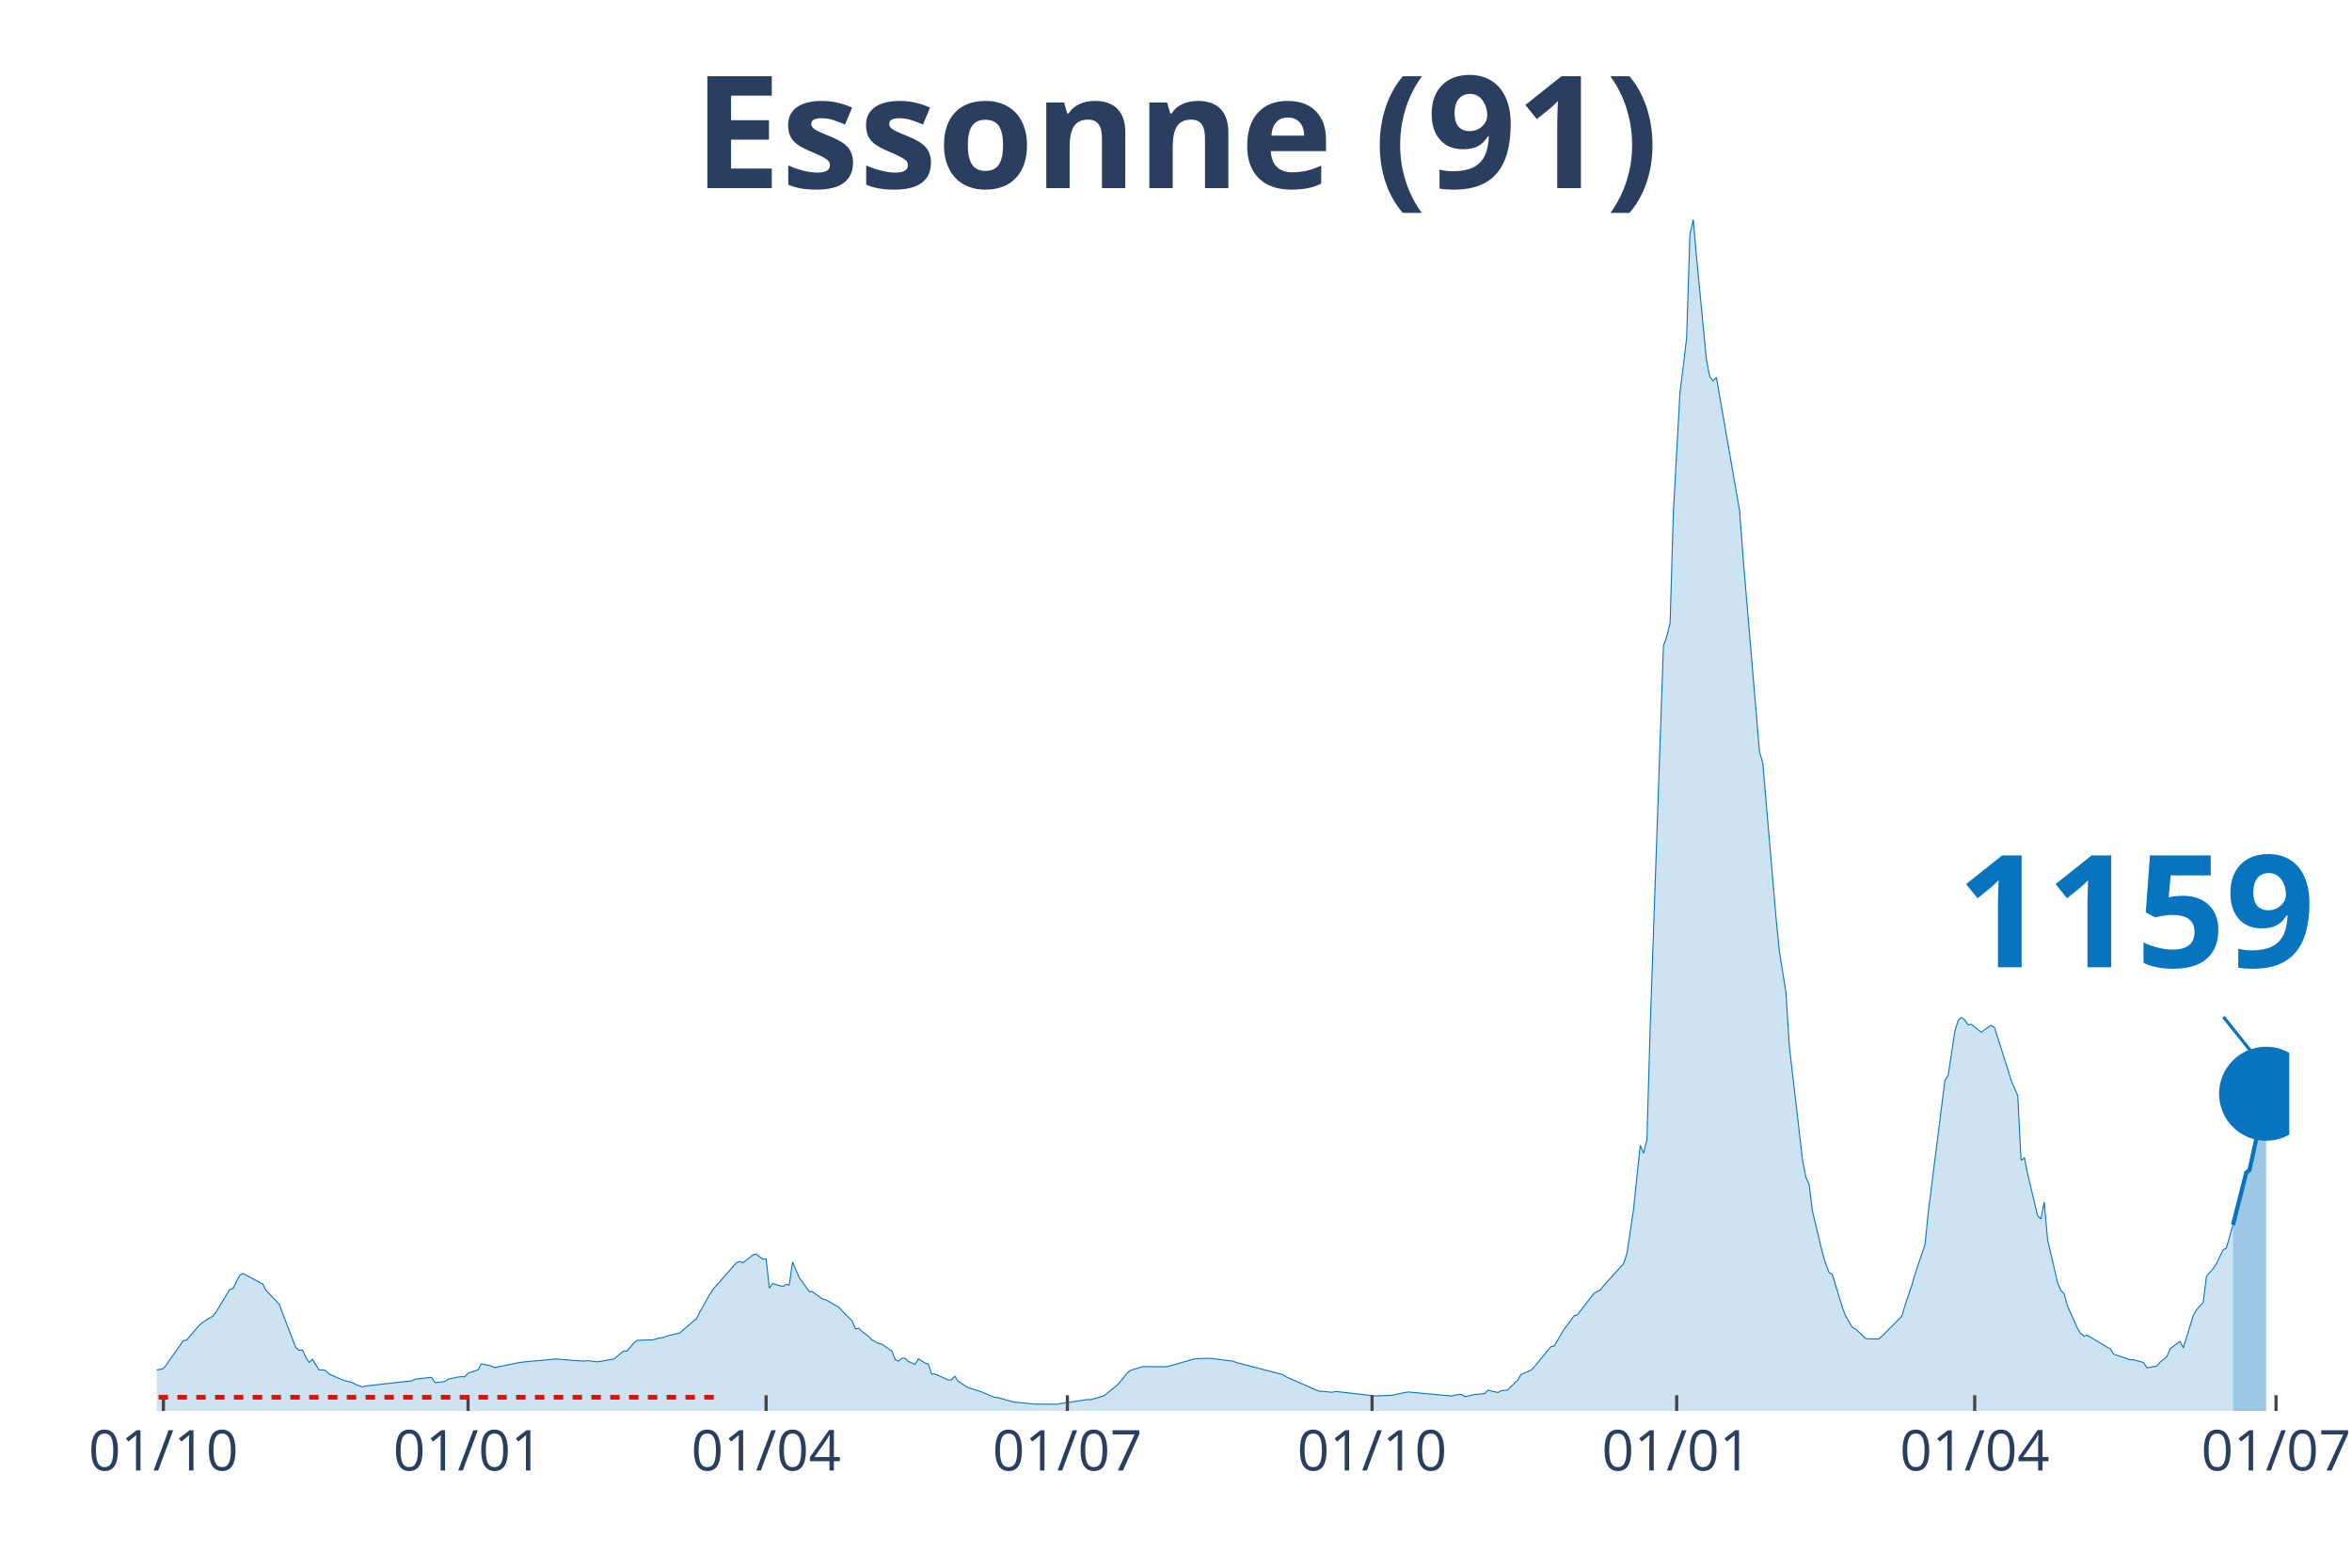
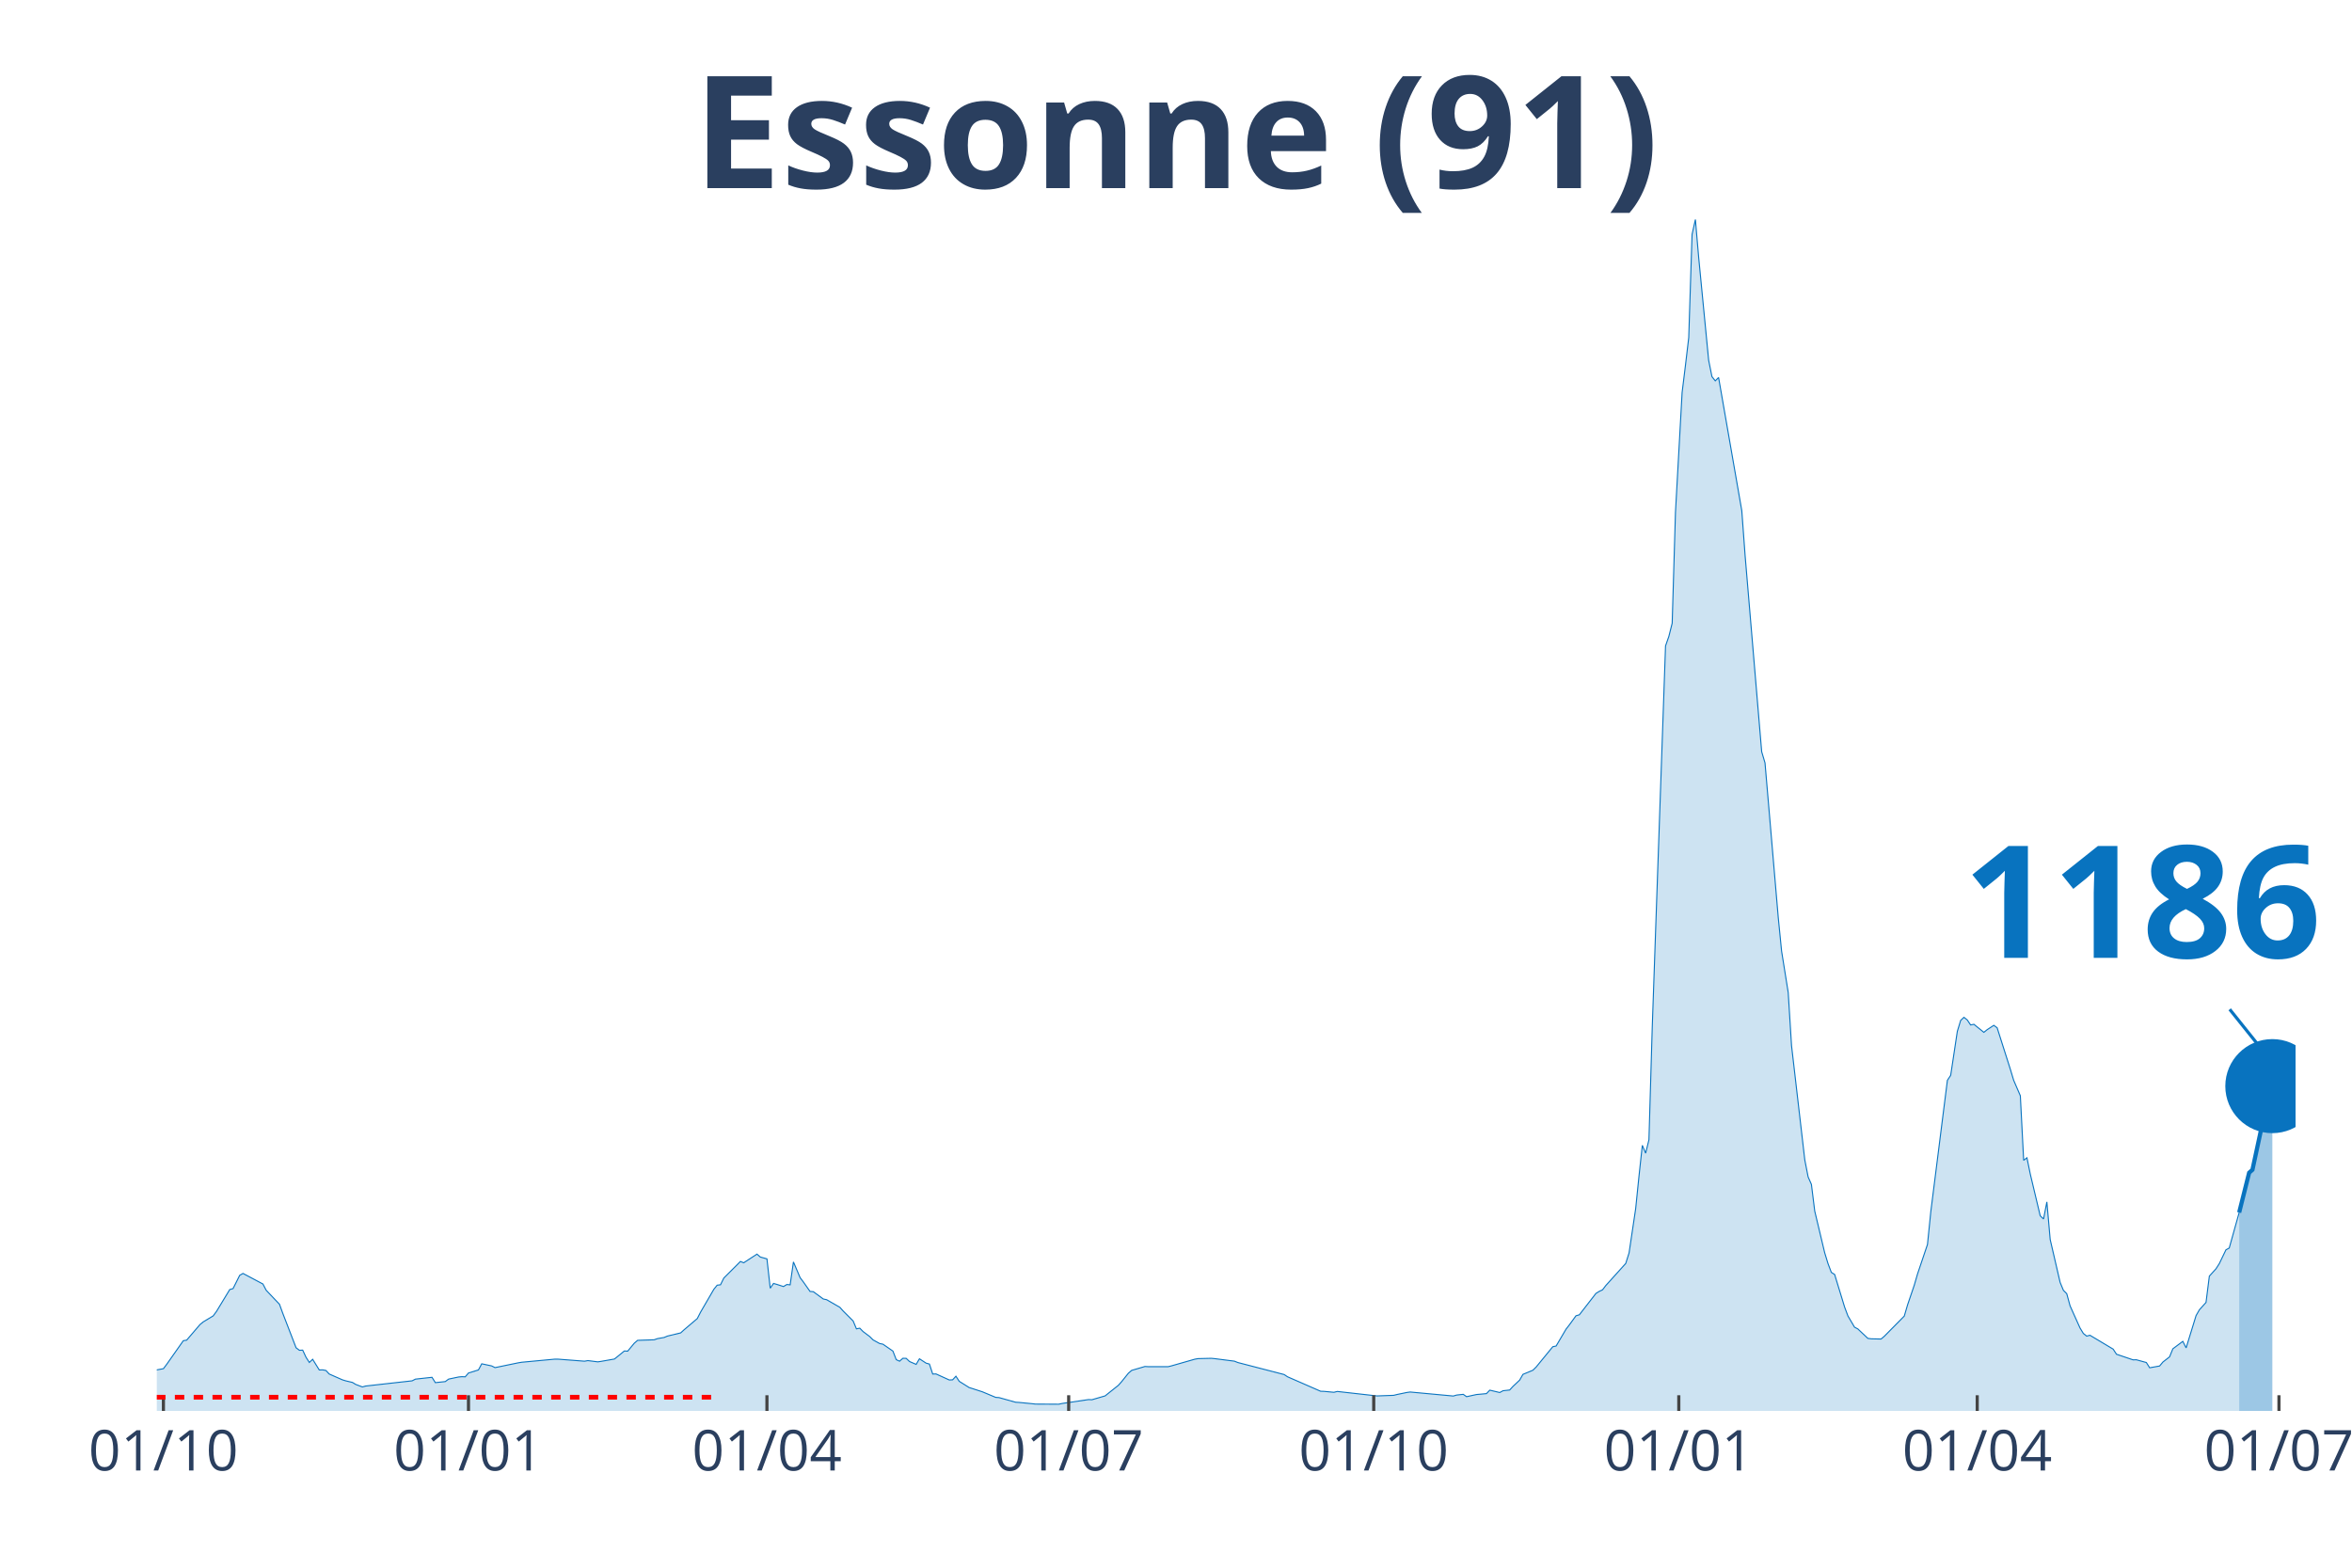
<svg xmlns="http://www.w3.org/2000/svg" class="main-svg" width="1125" height="750" style="" viewBox="0 0 750 500">
  <rect x="0" y="0" width="750" height="500" style="fill: rgb(0, 0, 0); fill-opacity: 0;" />
-   <defs id="defs-871089">
+   <defs id="defs-a07048">
    <g class="clips">
-       <clipPath id="clip871089xyplot" class="plotclip">
-         <rect width="680" height="380" />
+       <clipPath id="clipa07048xyplot" class="plotclip">
+         <rect width="682" height="380" />
      </clipPath>
-       <clipPath class="axesclip" id="clip871089x">
-         <rect x="50" y="0" width="680" height="500" />
+       <clipPath class="axesclip" id="clipa07048x">
+         <rect x="50" y="0" width="682" height="500" />
      </clipPath>
-       <clipPath class="axesclip" id="clip871089y">
+       <clipPath class="axesclip" id="clipa07048y">
        <rect x="0" y="70" width="750" height="380" />
      </clipPath>
-       <clipPath class="axesclip" id="clip871089xy">
-         <rect x="50" y="70" width="680" height="380" />
+       <clipPath class="axesclip" id="clipa07048xy">
+         <rect x="50" y="70" width="682" height="380" />
      </clipPath>
    </g>
    <g class="gradients" />
  </defs>
  <g class="bglayer">
-     <rect class="bg" x="50" y="70" width="680" height="380" style="fill: rgb(0, 0, 0); fill-opacity: 0; stroke-width: 0;" />
+     <rect class="bg" x="50" y="70" width="682" height="380" style="fill: rgb(0, 0, 0); fill-opacity: 0; stroke-width: 0;" />
  </g>
  <g class="layer-below">
    <g class="imagelayer" />
    <g class="shapelayer" />
  </g>
  <g class="cartesianlayer">
    <g class="subplot xy">
      <g class="layer-subplot">
        <g class="shapelayer" />
        <g class="imagelayer" />
      </g>
      <g class="gridlayer">
        <g class="x">
          <path class="xgrid crisp" transform="translate(52.11,0)" d="M0,70v380" style="stroke: rgb(255, 255, 255); stroke-opacity: 1; stroke-width: 1px;" />
-           <path class="xgrid crisp" transform="translate(149.25,0)" d="M0,70v380" style="stroke: rgb(255, 255, 255); stroke-opacity: 1; stroke-width: 1px;" />
-           <path class="xgrid crisp" transform="translate(244.29,0)" d="M0,70v380" style="stroke: rgb(255, 255, 255); stroke-opacity: 1; stroke-width: 1px;" />
-           <path class="xgrid crisp" transform="translate(340.37,0)" d="M0,70v380" style="stroke: rgb(255, 255, 255); stroke-opacity: 1; stroke-width: 1px;" />
-           <path class="xgrid crisp" transform="translate(437.52,0)" d="M0,70v380" style="stroke: rgb(255, 255, 255); stroke-opacity: 1; stroke-width: 1px;" />
-           <path class="xgrid crisp" transform="translate(534.66,0)" d="M0,70v380" style="stroke: rgb(255, 255, 255); stroke-opacity: 1; stroke-width: 1px;" />
-           <path class="xgrid crisp" transform="translate(629.69,0)" d="M0,70v380" style="stroke: rgb(255, 255, 255); stroke-opacity: 1; stroke-width: 1px;" />
-           <path class="xgrid crisp" transform="translate(725.78,0)" d="M0,70v380" style="stroke: rgb(255, 255, 255); stroke-opacity: 1; stroke-width: 1px;" />
+           <path class="xgrid crisp" transform="translate(149.39,0)" d="M0,70v380" style="stroke: rgb(255, 255, 255); stroke-opacity: 1; stroke-width: 1px;" />
+           <path class="xgrid crisp" transform="translate(244.56,0)" d="M0,70v380" style="stroke: rgb(255, 255, 255); stroke-opacity: 1; stroke-width: 1px;" />
+           <path class="xgrid crisp" transform="translate(340.78,0)" d="M0,70v380" style="stroke: rgb(255, 255, 255); stroke-opacity: 1; stroke-width: 1px;" />
+           <path class="xgrid crisp" transform="translate(438.05,0)" d="M0,70v380" style="stroke: rgb(255, 255, 255); stroke-opacity: 1; stroke-width: 1px;" />
+           <path class="xgrid crisp" transform="translate(535.33,0)" d="M0,70v380" style="stroke: rgb(255, 255, 255); stroke-opacity: 1; stroke-width: 1px;" />
+           <path class="xgrid crisp" transform="translate(630.49,0)" d="M0,70v380" style="stroke: rgb(255, 255, 255); stroke-opacity: 1; stroke-width: 1px;" />
+           <path class="xgrid crisp" transform="translate(726.71,0)" d="M0,70v380" style="stroke: rgb(255, 255, 255); stroke-opacity: 1; stroke-width: 1px;" />
        </g>
        <g class="y" />
      </g>
      <g class="zerolinelayer" />
      <path class="xlines-below" />
      <path class="ylines-below" />
      <g class="overlines-below" />
      <g class="xaxislayer-below" />
      <g class="yaxislayer-below" />
      <g class="overaxes-below" />
-       <g class="plot" transform="translate(50, 70)" clip-path="url('#clip871089xyplot')">
+       <g class="plot" transform="translate(50, 70)" clip-path="url('#clipa07048xyplot')">
        <g class="scatterlayer mlayer">
-           <g class="trace scatter trace7e8a59" style="stroke-miterlimit: 2;">
+           <g class="trace scatter trace23e06d" style="stroke-miterlimit: 2;">
            <g class="fills">
              <g>
-                 <path class="js-fill" d="M662.05,380L-143.6,380L-143.6,378.89L-121.43,379.34L-120.37,379.35L-80.25,379.33L-79.19,379.33L-67.58,378.32L-66.52,378.19L-47.52,376.67L-46.46,376.42L-39.07,375.1L-38.01,374.83L-34.84,373.99L-33.79,373.74L-10.56,368.79L-9.5,368.18L-7.39,368.07L-6.34,367.99L-1.06,368.01L0,366.91L2.11,366.53L3.17,365.12L8.45,357.6L9.5,357.43L13.73,352.48L14.78,351.61L17.95,349.69L19.01,348.27L23.23,341.29L24.29,340.98L26.4,336.76L27.45,336.15L33.79,339.52L34.84,341.53L39.07,345.98L40.12,348.89L44.35,359.85L45.4,360.66L46.46,360.61L47.52,362.88L48.57,364.54L49.63,363.53L51.74,366.94L52.8,366.9L53.85,367.1L54.91,368.23L59.13,370.09L60.19,370.41L62.3,370.91L63.35,371.55L65.47,372.35L66.52,372.06L81.3,370.4L82.36,369.86L87.64,369.28L88.7,370.98L91.86,370.64L92.92,369.85L96.09,369.18L97.14,369.08L98.2,369.13L99.25,367.91L102.42,366.93L103.48,364.97L106.65,365.65L107.7,366.19L115.09,364.66L116.15,364.48L126.71,363.49L127.76,363.49L136.21,364.14L137.27,363.95L140.43,364.35L141.49,364.19L145.71,363.45L146.77,362.62L148.88,360.88L149.94,360.94L152.05,358.4L153.11,357.49L158.39,357.31L159.44,356.94L161.55,356.57L162.61,356.13L166.83,355.11L167.89,354.14L172.11,350.54L173.17,348.47L176.34,342.78L177.39,341.19L184.78,332.79L185.84,332.33L186.89,332.75L187.95,331.93L190.06,330.24L191.12,329.99L193.23,331.57L194.29,331.5L195.34,340.86L196.4,339.34L199.57,340.33L200.62,339.68L201.68,339.79L202.73,332.48L204.84,337.48L205.9,338.89L208.01,341.89L209.07,341.98L212.24,344.3L213.29,344.52L217.52,346.96L218.57,348.14L221.74,351.32L222.8,353.82L223.85,353.61L224.91,354.69L227.02,356.28L228.07,357.34L230.19,358.51L231.24,358.72L234.41,360.92L235.47,363.65L236.52,364.14L237.58,363.21L238.63,363.23L239.69,364.24L241.8,365.16L242.86,363.37L244.97,364.76L246.02,365.05L247.08,368.23L248.14,368.21L252.36,370.13L253.42,370.08L254.47,368.93L255.53,370.56L258.7,372.55L259.75,372.88L261.86,373.57L262.92,373.91L267.14,375.68L268.2,375.75L273.48,377.23L274.53,377.29L278.76,377.7L279.81,377.82L287.2,377.86L288.26,377.63L296.71,376.38L297.76,376.43L301.99,375.2L303.04,374.35L306.21,371.82L307.27,370.63L309.38,367.98L310.43,367.07L314.66,365.83L315.71,365.89L322.05,365.89L323.11,365.63L330.5,363.51L331.55,363.32L335.78,363.22L336.83,363.32L343.17,364.13L344.22,364.56L359.01,368.4L360.06,369.11L370.62,373.73L371.68,373.76L374.84,374.06L375.9,373.79L388.57,375.22L389.63,375.18L393.85,375.03L394.91,374.77L398.07,374.11L399.13,373.97L412.86,375.25L413.91,374.94L416.02,374.71L417.08,375.46L420.25,374.77L421.3,374.68L423.42,374.48L424.47,373.38L427.64,374.13L428.7,373.56L430.81,373.33L431.86,372.17L433.98,370.18L435.03,368.34L438.2,367.02L439.25,365.98L444.53,359.52L445.59,359.3L448.76,353.91L449.81,352.55L451.93,349.65L452.98,349.35L458.26,342.53L459.32,341.88L460.37,341.38L461.43,339.99L467.76,332.96L468.82,329.62L470.93,315.47L471.99,305.09L473.04,295.3L474.1,297.8L475.16,293.52L476.21,257.47L480.43,136.01L481.49,132.97L482.55,128.78L483.6,93.38L485.71,55.16L486.77,46.64L487.83,37.69L488.88,4.78L489.94,0L490.99,12.12L494.16,44.89L495.22,50.12L496.27,51.47L497.33,50.4L504.72,92.88L505.78,107.26L511.06,169.75L512.11,173.32L516.34,222.7L517.39,233.35L519.5,246.54L520.56,263.49L524.78,299.95L525.84,305.37L526.89,307.75L527.95,316.27L531.12,329.55L532.17,333.01L533.23,335.81L534.29,336.49L537.45,346.87L538.51,349.7L540.62,353.29L541.68,353.85L544.84,356.85L545.9,357L549.07,357.07L550.12,356.17L556.46,349.75L557.52,346.15L559.63,339.95L560.68,336.31L563.85,326.91L564.91,316.44L570.19,274.56L571.24,272.96L573.35,258.94L574.41,255.45L575.47,254.46L576.52,255.3L577.58,256.9L578.63,256.69L581.8,259.25L582.86,258.4L584.97,257.02L586.02,257.79L590.25,271.08L591.3,274.56L593.42,279.48L594.47,300.07L595.53,299.27L596.58,304.45L599.75,317.77L600.81,318.78L601.86,313.34L602.92,325.34L606.09,339.01L607.14,341.55L608.2,342.61L609.25,346.49L612.42,353.54L613.48,355.29L614.53,356.14L615.59,355.87L622.98,360.29L624.04,361.92L629.32,363.71L630.37,363.69L633.54,364.56L634.6,366.24L637.76,365.67L638.82,364.4L640.93,362.76L641.99,360.18L645.16,357.81L646.21,359.89L649.38,349.59L650.43,347.74L652.55,345.4L653.6,337.01L655.71,334.68L656.77,333.03L658.88,328.62L659.94,328.05L662.05,320.66" style="fill: rgb(8, 115, 191); fill-opacity: 0.2; stroke-width: 0;" />
+                 <path class="js-fill" d="M664.02,380L-143.8,380L-143.8,378.89L-121.6,379.34L-120.54,379.35L-80.36,379.33L-79.3,379.33L-66.61,378.19L-65.56,378.17L-40.18,375.32L-39.12,375.1L-25.38,372.24L-24.32,372.12L-21.15,371.29L-20.09,371.25L-10.57,368.79L-9.52,368.18L-7.4,368.07L-6.34,367.99L-1.06,368.01L0,366.91L2.11,366.53L3.17,365.12L8.46,357.6L9.52,357.43L13.75,352.48L14.8,351.61L17.98,349.69L19.03,348.27L23.26,341.29L24.32,340.98L26.43,336.76L27.49,336.15L33.84,339.52L34.89,341.53L39.12,345.98L40.18,348.89L44.41,359.85L45.47,360.66L46.52,360.61L47.58,362.88L48.64,364.54L49.7,363.53L51.81,366.94L52.87,366.9L53.93,367.1L54.98,368.23L59.21,370.09L60.27,370.41L62.38,370.91L63.44,371.55L65.56,372.35L66.61,372.06L81.42,370.4L82.47,369.86L87.76,369.28L88.82,370.98L91.99,370.64L93.05,369.85L96.22,369.18L97.28,369.08L98.33,369.13L99.39,367.91L102.56,366.93L103.62,364.97L106.79,365.65L107.85,366.19L115.25,364.66L116.31,364.48L126.88,363.49L127.94,363.49L136.4,364.14L137.46,363.95L140.63,364.35L141.69,364.19L145.92,363.45L146.97,362.62L149.09,360.88L150.15,360.94L152.26,358.4L153.32,357.49L158.6,357.31L159.66,356.94L161.78,356.57L162.83,356.13L167.06,355.11L168.12,354.14L172.35,350.54L173.41,348.47L177.64,341.19L178.69,339.9L179.75,339.77L180.81,337.62L186.1,332.33L187.15,332.75L191.38,329.99L192.44,330.91L194.56,331.5L195.61,340.86L196.67,339.34L197.73,339.65L199.84,340.33L200.9,339.68L201.96,339.79L203.01,332.48L205.13,337.48L206.19,338.89L208.3,341.89L209.36,341.98L212.53,344.3L213.59,344.52L217.82,346.96L218.87,348.14L222.05,351.32L223.1,353.82L224.16,353.61L225.22,354.69L227.33,356.28L228.39,357.34L230.51,358.51L231.56,358.72L234.73,360.92L235.79,363.65L236.85,364.14L237.91,363.21L238.96,363.23L240.02,364.24L242.14,365.16L243.19,363.37L245.31,364.76L246.37,365.05L247.42,368.23L248.48,368.21L252.71,370.13L253.77,370.08L254.82,368.93L255.88,370.56L259.05,372.55L260.11,372.88L262.23,373.57L263.28,373.91L267.51,375.68L268.57,375.75L273.86,377.23L274.91,377.29L279.14,377.7L280.2,377.82L287.6,377.86L288.66,377.63L297.12,376.38L298.18,376.43L302.41,375.2L303.46,374.35L306.64,371.82L307.69,370.63L309.81,367.98L310.87,367.07L315.09,365.83L316.15,365.89L322.5,365.89L323.55,365.63L330.96,363.51L332.01,363.32L336.24,363.22L337.3,363.32L343.64,364.13L344.7,364.56L359.5,368.4L360.56,369.11L371.13,373.73L372.19,373.76L375.36,374.06L376.42,373.79L389.11,375.22L390.17,375.18L394.4,375.03L395.45,374.77L398.63,374.11L399.68,373.97L413.43,375.25L414.49,374.94L416.6,374.71L417.66,375.46L420.83,374.77L421.89,374.68L424,374.48L425.06,373.38L428.23,374.13L429.29,373.56L431.4,373.33L432.46,372.17L434.58,370.18L435.63,368.34L438.81,367.02L439.86,365.98L445.15,359.52L446.21,359.3L449.38,353.91L450.44,352.55L452.55,349.65L453.61,349.35L458.9,342.53L459.95,341.88L461.01,341.38L462.07,339.99L468.41,332.96L469.47,329.62L471.58,315.47L472.64,305.09L473.7,295.3L474.76,297.8L475.81,293.52L476.87,257.47L481.1,136.01L482.16,132.97L483.22,128.78L484.27,93.38L486.39,55.16L487.44,46.64L488.5,37.69L489.56,4.78L490.62,0L491.67,12.12L494.85,44.89L495.9,50.12L496.96,51.47L498.02,50.4L505.42,92.88L506.48,107.26L511.76,169.75L512.82,173.32L517.05,222.7L518.11,233.35L520.22,246.54L521.28,263.49L525.51,299.95L526.57,305.37L527.62,307.75L528.68,316.27L531.85,329.55L532.91,333.01L533.97,335.81L535.03,336.49L538.2,346.87L539.26,349.7L541.37,353.29L542.43,353.85L545.6,356.85L546.66,357L549.83,357.07L550.89,356.17L557.23,349.75L558.29,346.15L560.4,339.95L561.46,336.31L564.63,326.91L565.69,316.44L570.98,274.56L572.03,272.96L574.15,258.94L575.21,255.45L576.26,254.46L577.32,255.3L578.38,256.9L579.44,256.69L582.61,259.25L583.67,258.4L585.78,257.02L586.84,257.79L591.07,271.08L592.12,274.56L594.24,279.48L595.3,300.07L596.35,299.27L597.41,304.45L600.58,317.77L601.64,318.78L602.7,313.34L603.76,325.34L606.93,339.01L607.98,341.55L609.04,342.61L610.1,346.49L613.27,353.54L614.33,355.29L615.39,356.14L616.44,355.87L623.84,360.29L624.9,361.92L630.19,363.71L631.25,363.69L634.42,364.56L635.48,366.24L638.65,365.67L639.71,364.4L641.82,362.76L642.88,360.18L646.05,357.81L647.11,359.89L650.28,349.59L651.34,347.74L653.45,345.4L654.51,337.01L656.62,334.68L657.68,333.03L659.8,328.62L660.85,328.05L664.02,316.72" style="fill: rgb(8, 115, 191); fill-opacity: 0.2; stroke-width: 0;" />
              </g>
            </g>
            <g class="errorbars" />
            <g class="lines">
-               <path class="js-line" d="M-143.6,378.89L-121.43,379.34L-120.37,379.35L-80.25,379.33L-79.19,379.33L-67.58,378.32L-66.52,378.19L-47.52,376.67L-46.46,376.42L-39.07,375.1L-38.01,374.83L-34.84,373.99L-33.79,373.74L-10.56,368.79L-9.5,368.18L-7.39,368.07L-6.34,367.99L-1.06,368.01L0,366.91L2.11,366.53L3.17,365.12L8.45,357.6L9.5,357.43L13.73,352.48L14.78,351.61L17.95,349.69L19.01,348.27L23.23,341.29L24.29,340.98L26.4,336.76L27.45,336.15L33.79,339.52L34.84,341.53L39.07,345.98L40.12,348.89L44.35,359.85L45.4,360.66L46.46,360.61L47.52,362.88L48.57,364.54L49.63,363.53L51.74,366.94L52.8,366.9L53.85,367.1L54.91,368.23L59.13,370.09L60.19,370.41L62.3,370.91L63.35,371.55L65.47,372.35L66.52,372.06L81.3,370.4L82.36,369.86L87.64,369.28L88.7,370.98L91.86,370.64L92.92,369.85L96.09,369.18L97.14,369.08L98.2,369.13L99.25,367.91L102.42,366.93L103.48,364.97L106.65,365.65L107.7,366.19L115.09,364.66L116.15,364.48L126.71,363.49L127.76,363.49L136.21,364.14L137.27,363.95L140.43,364.35L141.49,364.19L145.71,363.45L146.77,362.62L148.88,360.88L149.94,360.94L152.05,358.4L153.11,357.49L158.39,357.31L159.44,356.94L161.55,356.57L162.61,356.13L166.83,355.11L167.89,354.14L172.11,350.54L173.17,348.47L176.34,342.78L177.39,341.19L184.78,332.79L185.84,332.33L186.89,332.75L187.95,331.93L190.06,330.24L191.12,329.99L193.23,331.57L194.29,331.5L195.34,340.86L196.4,339.34L199.57,340.33L200.62,339.68L201.68,339.79L202.73,332.48L204.84,337.48L205.9,338.89L208.01,341.89L209.07,341.98L212.24,344.3L213.29,344.52L217.52,346.96L218.57,348.14L221.74,351.32L222.8,353.82L223.85,353.61L224.91,354.69L227.02,356.28L228.07,357.34L230.19,358.51L231.24,358.72L234.41,360.92L235.47,363.65L236.52,364.14L237.58,363.21L238.63,363.23L239.69,364.24L241.8,365.16L242.86,363.37L244.97,364.76L246.02,365.05L247.08,368.23L248.14,368.21L252.36,370.13L253.42,370.08L254.47,368.93L255.53,370.56L258.7,372.55L259.75,372.88L261.86,373.57L262.92,373.91L267.14,375.68L268.2,375.75L273.48,377.23L274.53,377.29L278.76,377.7L279.81,377.82L287.2,377.86L288.26,377.63L296.71,376.38L297.76,376.43L301.99,375.2L303.04,374.35L306.21,371.82L307.27,370.63L309.38,367.98L310.43,367.07L314.66,365.83L315.71,365.89L322.05,365.89L323.11,365.63L330.5,363.51L331.55,363.32L335.78,363.22L336.83,363.32L343.17,364.13L344.22,364.56L359.01,368.4L360.06,369.11L370.62,373.73L371.68,373.76L374.84,374.06L375.9,373.79L388.57,375.22L389.63,375.18L393.85,375.03L394.91,374.77L398.07,374.11L399.13,373.97L412.86,375.25L413.91,374.94L416.02,374.71L417.08,375.46L420.25,374.77L421.3,374.68L423.42,374.48L424.47,373.38L427.64,374.13L428.7,373.56L430.81,373.33L431.86,372.17L433.98,370.18L435.03,368.34L438.2,367.02L439.25,365.98L444.53,359.52L445.59,359.3L448.76,353.91L449.81,352.55L451.93,349.65L452.98,349.35L458.26,342.53L459.32,341.88L460.37,341.38L461.43,339.99L467.76,332.96L468.82,329.62L470.93,315.47L471.99,305.09L473.04,295.3L474.1,297.8L475.16,293.52L476.21,257.47L480.43,136.01L481.49,132.97L482.55,128.78L483.6,93.38L485.71,55.16L486.77,46.64L487.83,37.69L488.88,4.78L489.94,0L490.99,12.12L494.16,44.89L495.22,50.12L496.27,51.47L497.33,50.4L504.72,92.88L505.78,107.26L511.06,169.75L512.11,173.32L516.34,222.7L517.39,233.35L519.5,246.54L520.56,263.49L524.78,299.95L525.84,305.37L526.89,307.75L527.95,316.27L531.12,329.55L532.17,333.01L533.23,335.81L534.29,336.49L537.45,346.87L538.51,349.7L540.62,353.29L541.68,353.85L544.84,356.85L545.9,357L549.07,357.07L550.12,356.17L556.46,349.75L557.52,346.15L559.63,339.95L560.68,336.31L563.85,326.91L564.91,316.44L570.19,274.56L571.24,272.96L573.35,258.94L574.41,255.45L575.47,254.46L576.52,255.3L577.58,256.9L578.63,256.69L581.8,259.25L582.86,258.4L584.97,257.02L586.02,257.79L590.25,271.08L591.3,274.56L593.42,279.48L594.47,300.07L595.53,299.27L596.58,304.45L599.75,317.77L600.81,318.78L601.86,313.34L602.92,325.34L606.09,339.01L607.14,341.55L608.2,342.61L609.25,346.49L612.42,353.54L613.48,355.29L614.53,356.14L615.59,355.87L622.98,360.29L624.04,361.92L629.32,363.71L630.37,363.69L633.54,364.56L634.6,366.24L637.76,365.67L638.82,364.4L640.93,362.76L641.99,360.18L645.16,357.81L646.21,359.89L649.38,349.59L650.43,347.74L652.55,345.4L653.6,337.01L655.71,334.68L656.77,333.03L658.88,328.62L659.94,328.05L662.05,320.66" style="vector-effect: non-scaling-stroke; fill: none; stroke: rgb(8, 115, 191); stroke-opacity: 1; stroke-width: 0.5px; opacity: 1;" />
+               <path class="js-line" d="M-143.8,378.89L-121.6,379.34L-120.54,379.35L-80.36,379.33L-79.3,379.33L-66.61,378.19L-65.56,378.17L-40.18,375.32L-39.12,375.1L-25.38,372.24L-24.32,372.12L-21.15,371.29L-20.09,371.25L-10.57,368.79L-9.52,368.18L-7.4,368.07L-6.34,367.99L-1.06,368.01L0,366.91L2.11,366.53L3.17,365.12L8.46,357.6L9.52,357.43L13.75,352.48L14.8,351.61L17.98,349.69L19.03,348.27L23.26,341.29L24.32,340.98L26.43,336.76L27.49,336.15L33.84,339.52L34.89,341.53L39.12,345.98L40.18,348.89L44.41,359.85L45.47,360.66L46.52,360.61L47.58,362.88L48.64,364.54L49.7,363.53L51.81,366.94L52.87,366.9L53.93,367.1L54.98,368.23L59.21,370.09L60.27,370.41L62.38,370.91L63.44,371.55L65.56,372.35L66.61,372.06L81.42,370.4L82.47,369.86L87.76,369.28L88.82,370.98L91.99,370.64L93.05,369.85L96.22,369.18L97.28,369.08L98.33,369.13L99.39,367.91L102.56,366.93L103.62,364.97L106.79,365.65L107.85,366.19L115.25,364.66L116.31,364.48L126.88,363.49L127.94,363.49L136.4,364.14L137.46,363.95L140.63,364.35L141.69,364.19L145.92,363.45L146.97,362.62L149.09,360.88L150.15,360.94L152.26,358.4L153.32,357.49L158.6,357.31L159.66,356.94L161.78,356.57L162.83,356.13L167.06,355.11L168.12,354.14L172.35,350.54L173.41,348.47L177.64,341.19L178.69,339.9L179.75,339.77L180.81,337.62L186.1,332.33L187.15,332.75L191.38,329.99L192.44,330.91L194.56,331.5L195.61,340.86L196.67,339.34L197.73,339.65L199.84,340.33L200.9,339.68L201.96,339.79L203.01,332.48L205.13,337.48L206.19,338.89L208.3,341.89L209.36,341.98L212.53,344.3L213.59,344.52L217.82,346.96L218.87,348.14L222.05,351.32L223.1,353.82L224.16,353.61L225.22,354.69L227.33,356.28L228.39,357.34L230.51,358.51L231.56,358.72L234.73,360.92L235.79,363.65L236.85,364.14L237.91,363.21L238.96,363.23L240.02,364.24L242.14,365.16L243.19,363.37L245.31,364.76L246.37,365.05L247.42,368.23L248.48,368.21L252.71,370.13L253.77,370.08L254.82,368.93L255.88,370.56L259.05,372.55L260.11,372.88L262.23,373.57L263.28,373.91L267.51,375.68L268.57,375.75L273.86,377.23L274.91,377.29L279.14,377.7L280.2,377.82L287.6,377.86L288.66,377.63L297.12,376.38L298.18,376.43L302.41,375.2L303.46,374.35L306.64,371.82L307.69,370.63L309.81,367.98L310.87,367.07L315.09,365.83L316.15,365.89L322.5,365.89L323.55,365.63L330.96,363.51L332.01,363.32L336.24,363.22L337.3,363.32L343.64,364.13L344.7,364.56L359.5,368.4L360.56,369.11L371.13,373.73L372.19,373.76L375.36,374.06L376.42,373.79L389.11,375.22L390.17,375.18L394.4,375.03L395.45,374.77L398.63,374.11L399.68,373.97L413.43,375.25L414.49,374.94L416.6,374.71L417.66,375.46L420.83,374.77L421.89,374.68L424,374.48L425.06,373.38L428.23,374.13L429.29,373.56L431.4,373.33L432.46,372.17L434.58,370.18L435.63,368.34L438.81,367.02L439.86,365.98L445.15,359.52L446.21,359.3L449.38,353.91L450.44,352.55L452.55,349.65L453.61,349.35L458.9,342.53L459.95,341.88L461.01,341.38L462.07,339.99L468.41,332.96L469.47,329.62L471.58,315.47L472.64,305.09L473.7,295.3L474.76,297.8L475.81,293.52L476.87,257.47L481.1,136.01L482.16,132.97L483.22,128.78L484.27,93.38L486.39,55.16L487.44,46.64L488.5,37.69L489.56,4.78L490.62,0L491.67,12.12L494.85,44.89L495.9,50.12L496.96,51.47L498.02,50.4L505.42,92.88L506.48,107.26L511.76,169.75L512.82,173.32L517.05,222.7L518.11,233.35L520.22,246.54L521.28,263.49L525.51,299.95L526.57,305.37L527.62,307.75L528.68,316.27L531.85,329.55L532.91,333.01L533.97,335.81L535.03,336.49L538.2,346.87L539.26,349.7L541.37,353.29L542.43,353.85L545.6,356.85L546.66,357L549.83,357.07L550.89,356.17L557.23,349.75L558.29,346.15L560.4,339.95L561.46,336.31L564.63,326.91L565.69,316.44L570.98,274.56L572.03,272.96L574.15,258.94L575.21,255.45L576.26,254.46L577.32,255.3L578.38,256.9L579.44,256.69L582.61,259.25L583.67,258.4L585.78,257.02L586.84,257.79L591.07,271.08L592.12,274.56L594.24,279.48L595.3,300.07L596.35,299.27L597.41,304.45L600.58,317.77L601.64,318.78L602.7,313.34L603.76,325.34L606.93,339.01L607.98,341.55L609.04,342.61L610.1,346.49L613.27,353.54L614.33,355.29L615.39,356.14L616.44,355.87L623.84,360.29L624.9,361.92L630.19,363.71L631.25,363.69L634.42,364.56L635.48,366.24L638.65,365.67L639.71,364.4L641.82,362.76L642.88,360.18L646.05,357.81L647.11,359.89L650.28,349.59L651.34,347.74L653.45,345.4L654.51,337.01L656.62,334.68L657.68,333.03L659.8,328.62L660.85,328.05L664.02,316.72" style="vector-effect: non-scaling-stroke; fill: none; stroke: rgb(8, 115, 191); stroke-opacity: 1; stroke-width: 0.5px; opacity: 1;" />
            </g>
            <g class="points" />
            <g class="text" />
          </g>
-           <g class="trace scatter tracee1cdf0" style="stroke-miterlimit: 2;">
+           <g class="trace scatter trace338533" style="stroke-miterlimit: 2;">
            <g class="fills">
              <g>
-                 <path class="js-fill" d="M672.61,380L662.05,380L662.05,320.66L666.27,304.05L667.33,303.12L672.61,278.84" style="fill: rgb(8, 115, 191); fill-opacity: 0.4; stroke-width: 0;" />
+                 <path class="js-fill" d="M674.6,380L664.02,380L664.02,316.72L667.2,304.03L668.25,303.1L673.54,278.54L674.6,276.41" style="fill: rgb(8, 115, 191); fill-opacity: 0.4; stroke-width: 0;" />
              </g>
            </g>
            <g class="errorbars" />
            <g class="lines">
-               <path class="js-line" d="M662.05,320.66L666.27,304.05L667.33,303.12L672.61,278.84" style="vector-effect: non-scaling-stroke; fill: none; stroke: rgb(8, 115, 191); stroke-opacity: 1; stroke-width: 2px; opacity: 1;" />
+               <path class="js-line" d="M664.02,316.72L667.2,304.03L668.25,303.1L673.54,278.54L674.6,276.41" style="vector-effect: non-scaling-stroke; fill: none; stroke: rgb(8, 115, 191); stroke-opacity: 1; stroke-width: 2px; opacity: 1;" />
            </g>
            <g class="points" />
            <g class="text" />
          </g>
-           <g class="trace scatter trace95e105" style="stroke-miterlimit: 2; opacity: 1;">
+           <g class="trace scatter trace151d89" style="stroke-miterlimit: 2; opacity: 1;">
            <g class="fills" />
            <g class="errorbars" />
            <g class="lines" />
            <g class="points">
-               <path class="point" transform="translate(672.61,278.84)" d="M15,0A15,15 0 1,1 0,-15A15,15 0 0,1 15,0Z" style="opacity: 1; stroke-width: 0px; fill: rgb(8, 115, 191); fill-opacity: 1;" />
+               <path class="point" transform="translate(674.6,276.41)" d="M15,0A15,15 0 1,1 0,-15A15,15 0 0,1 15,0Z" style="opacity: 1; stroke-width: 0px; fill: rgb(8, 115, 191); fill-opacity: 1;" />
            </g>
            <g class="text" />
          </g>
        </g>
      </g>
      <g class="overplot" />
      <path class="xlines-above crisp" style="fill: none; stroke-width: 1px; stroke: rgb(0, 0, 0); stroke-opacity: 0;" d="" />
      <path class="ylines-above crisp" style="fill: none;" d="M0,0" />
      <g class="overlines-above" />
      <g class="xaxislayer-above">
        <path class="xtick ticks crisp" d="M0,450v-5" transform="translate(52.11,0)" style="stroke: rgb(68, 68, 68); stroke-opacity: 1; stroke-width: 1px;" />
-         <path class="xtick ticks crisp" d="M0,450v-5" transform="translate(149.25,0)" style="stroke: rgb(68, 68, 68); stroke-opacity: 1; stroke-width: 1px;" />
-         <path class="xtick ticks crisp" d="M0,450v-5" transform="translate(244.29,0)" style="stroke: rgb(68, 68, 68); stroke-opacity: 1; stroke-width: 1px;" />
-         <path class="xtick ticks crisp" d="M0,450v-5" transform="translate(340.37,0)" style="stroke: rgb(68, 68, 68); stroke-opacity: 1; stroke-width: 1px;" />
-         <path class="xtick ticks crisp" d="M0,450v-5" transform="translate(437.52,0)" style="stroke: rgb(68, 68, 68); stroke-opacity: 1; stroke-width: 1px;" />
-         <path class="xtick ticks crisp" d="M0,450v-5" transform="translate(534.66,0)" style="stroke: rgb(68, 68, 68); stroke-opacity: 1; stroke-width: 1px;" />
-         <path class="xtick ticks crisp" d="M0,450v-5" transform="translate(629.69,0)" style="stroke: rgb(68, 68, 68); stroke-opacity: 1; stroke-width: 1px;" />
-         <path class="xtick ticks crisp" d="M0,450v-5" transform="translate(725.78,0)" style="stroke: rgb(68, 68, 68); stroke-opacity: 1; stroke-width: 1px;" />
+         <path class="xtick ticks crisp" d="M0,450v-5" transform="translate(149.39,0)" style="stroke: rgb(68, 68, 68); stroke-opacity: 1; stroke-width: 1px;" />
+         <path class="xtick ticks crisp" d="M0,450v-5" transform="translate(244.56,0)" style="stroke: rgb(68, 68, 68); stroke-opacity: 1; stroke-width: 1px;" />
+         <path class="xtick ticks crisp" d="M0,450v-5" transform="translate(340.78,0)" style="stroke: rgb(68, 68, 68); stroke-opacity: 1; stroke-width: 1px;" />
+         <path class="xtick ticks crisp" d="M0,450v-5" transform="translate(438.05,0)" style="stroke: rgb(68, 68, 68); stroke-opacity: 1; stroke-width: 1px;" />
+         <path class="xtick ticks crisp" d="M0,450v-5" transform="translate(535.33,0)" style="stroke: rgb(68, 68, 68); stroke-opacity: 1; stroke-width: 1px;" />
+         <path class="xtick ticks crisp" d="M0,450v-5" transform="translate(630.49,0)" style="stroke: rgb(68, 68, 68); stroke-opacity: 1; stroke-width: 1px;" />
+         <path class="xtick ticks crisp" d="M0,450v-5" transform="translate(726.71,0)" style="stroke: rgb(68, 68, 68); stroke-opacity: 1; stroke-width: 1px;" />
        <g class="xtick">
          <text text-anchor="middle" x="0" y="469" transform="translate(52.11,0)" style="font-family: 'Open Sans', verdana, arial, sans-serif; font-size: 18px; fill: rgb(42, 63, 95); fill-opacity: 1; white-space: pre;">01/10</text>
        </g>
        <g class="xtick">
-           <text text-anchor="middle" x="0" y="469" transform="translate(149.25,0)" style="font-family: 'Open Sans', verdana, arial, sans-serif; font-size: 18px; fill: rgb(42, 63, 95); fill-opacity: 1; white-space: pre;">01/01</text>
+           <text text-anchor="middle" x="0" y="469" transform="translate(149.39,0)" style="font-family: 'Open Sans', verdana, arial, sans-serif; font-size: 18px; fill: rgb(42, 63, 95); fill-opacity: 1; white-space: pre;">01/01</text>
        </g>
        <g class="xtick">
-           <text text-anchor="middle" x="0" y="469" transform="translate(244.29,0)" style="font-family: 'Open Sans', verdana, arial, sans-serif; font-size: 18px; fill: rgb(42, 63, 95); fill-opacity: 1; white-space: pre;">01/04</text>
+           <text text-anchor="middle" x="0" y="469" transform="translate(244.56,0)" style="font-family: 'Open Sans', verdana, arial, sans-serif; font-size: 18px; fill: rgb(42, 63, 95); fill-opacity: 1; white-space: pre;">01/04</text>
        </g>
        <g class="xtick">
-           <text text-anchor="middle" x="0" y="469" transform="translate(340.37,0)" style="font-family: 'Open Sans', verdana, arial, sans-serif; font-size: 18px; fill: rgb(42, 63, 95); fill-opacity: 1; white-space: pre;">01/07</text>
+           <text text-anchor="middle" x="0" y="469" transform="translate(340.78,0)" style="font-family: 'Open Sans', verdana, arial, sans-serif; font-size: 18px; fill: rgb(42, 63, 95); fill-opacity: 1; white-space: pre;">01/07</text>
        </g>
        <g class="xtick">
-           <text text-anchor="middle" x="0" y="469" transform="translate(437.52,0)" style="font-family: 'Open Sans', verdana, arial, sans-serif; font-size: 18px; fill: rgb(42, 63, 95); fill-opacity: 1; white-space: pre;">01/10</text>
+           <text text-anchor="middle" x="0" y="469" transform="translate(438.05,0)" style="font-family: 'Open Sans', verdana, arial, sans-serif; font-size: 18px; fill: rgb(42, 63, 95); fill-opacity: 1; white-space: pre;">01/10</text>
        </g>
        <g class="xtick">
-           <text text-anchor="middle" x="0" y="469" transform="translate(534.66,0)" style="font-family: 'Open Sans', verdana, arial, sans-serif; font-size: 18px; fill: rgb(42, 63, 95); fill-opacity: 1; white-space: pre;">01/01</text>
+           <text text-anchor="middle" x="0" y="469" transform="translate(535.33,0)" style="font-family: 'Open Sans', verdana, arial, sans-serif; font-size: 18px; fill: rgb(42, 63, 95); fill-opacity: 1; white-space: pre;">01/01</text>
        </g>
        <g class="xtick">
-           <text text-anchor="middle" x="0" y="469" transform="translate(629.69,0)" style="font-family: 'Open Sans', verdana, arial, sans-serif; font-size: 18px; fill: rgb(42, 63, 95); fill-opacity: 1; white-space: pre;">01/04</text>
+           <text text-anchor="middle" x="0" y="469" transform="translate(630.49,0)" style="font-family: 'Open Sans', verdana, arial, sans-serif; font-size: 18px; fill: rgb(42, 63, 95); fill-opacity: 1; white-space: pre;">01/04</text>
        </g>
        <g class="xtick">
-           <text text-anchor="middle" x="0" y="469" transform="translate(725.78,0)" style="font-family: 'Open Sans', verdana, arial, sans-serif; font-size: 18px; fill: rgb(42, 63, 95); fill-opacity: 1; white-space: pre;">01/07</text>
+           <text text-anchor="middle" x="0" y="469" transform="translate(726.71,0)" style="font-family: 'Open Sans', verdana, arial, sans-serif; font-size: 18px; fill: rgb(42, 63, 95); fill-opacity: 1; white-space: pre;">01/07</text>
        </g>
      </g>
      <g class="yaxislayer-above" />
      <g class="overaxes-above" />
    </g>
  </g>
  <g class="polarlayer" />
  <g class="ternarylayer" />
  <g class="geolayer" />
  <g class="funnelarealayer" />
  <g class="pielayer" />
  <g class="treemaplayer" />
  <g class="sunburstlayer" />
  <g class="glimages" />
-   <defs id="topdefs-871089">
+   <defs id="topdefs-a07048">
    <g class="clips" />
  </defs>
  <g class="layer-above">
    <g class="imagelayer" />
    <g class="shapelayer">
-       <path data-index="0" fill-rule="evenodd" d="M-543.42,445.64L228.45,445.64" clip-path="url('#clip871089xy')" style="opacity: 1; stroke: rgb(255, 0, 0); stroke-opacity: 1; fill: rgb(0, 0, 0); fill-opacity: 0; stroke-dasharray: 3px, 3px; stroke-width: 1.5px;" />
+       <path data-index="0" fill-rule="evenodd" d="M-544.24,445.64L228.69,445.64" clip-path="url('#clipa07048xy')" style="opacity: 1; stroke: rgb(255, 0, 0); stroke-opacity: 1; fill: rgb(0, 0, 0); fill-opacity: 0; stroke-dasharray: 3px, 3px; stroke-width: 1.5px;" />
    </g>
  </g>
  <g class="infolayer">
    <g class="g-gtitle">
      <text class="gtitle" x="375" y="25" text-anchor="middle" dy="0.7em" style="font-family: 'Open Sans', verdana, arial, sans-serif; font-size: 50px; fill: rgb(42, 63, 95); opacity: 1; font-weight: normal; white-space: pre;">
        <tspan style="font-weight:bold">Essonne (91)</tspan>
      </text>
    </g>
    <g class="g-xtitle" />
    <g class="annotation" data-index="0" style="opacity: 1;">
-       <g class="annotation-text-g" transform="rotate(0,680.61,288.84)">
-         <g class="cursor-pointer" transform="translate(609, 253)">
+       <g class="annotation-text-g" transform="rotate(0,682.6,286.41)">
+         <g class="cursor-pointer" transform="translate(611, 250)">
          <rect class="bg" x="0.5" y="0.5" width="143" height="71" style="stroke-width: 1px; stroke: rgb(0, 0, 0); stroke-opacity: 0; fill: rgb(255, 255, 255); fill-opacity: 0.6;" />
          <text class="annotation-text" text-anchor="middle" x="72.078" y="55.5" style="font-family: 'Open Sans', verdana, arial, sans-serif; font-size: 50px; fill: rgb(8, 115, 191); fill-opacity: 1; white-space: pre;">
-             <tspan style="font-weight:bold">1159 </tspan>
+             <tspan style="font-weight:bold">1186 </tspan>
          </text>
        </g>
      </g>
      <g class="annotation-arrow-g" style="opacity: 1;">
-         <path d="M709.01,324.34L720.61,338.84" style="stroke-width: 1px; stroke: rgb(8, 115, 191); stroke-opacity: 1; stroke-dasharray: 0px, 0px, 18.569px, 18.569px;" />
+         <path d="M711,321.91L722.6,336.41" style="stroke-width: 1px; stroke: rgb(8, 115, 191); stroke-opacity: 1; stroke-dasharray: 0px, 0px, 18.569px, 18.569px;" />
      </g>
    </g>
  </g>
</svg>
